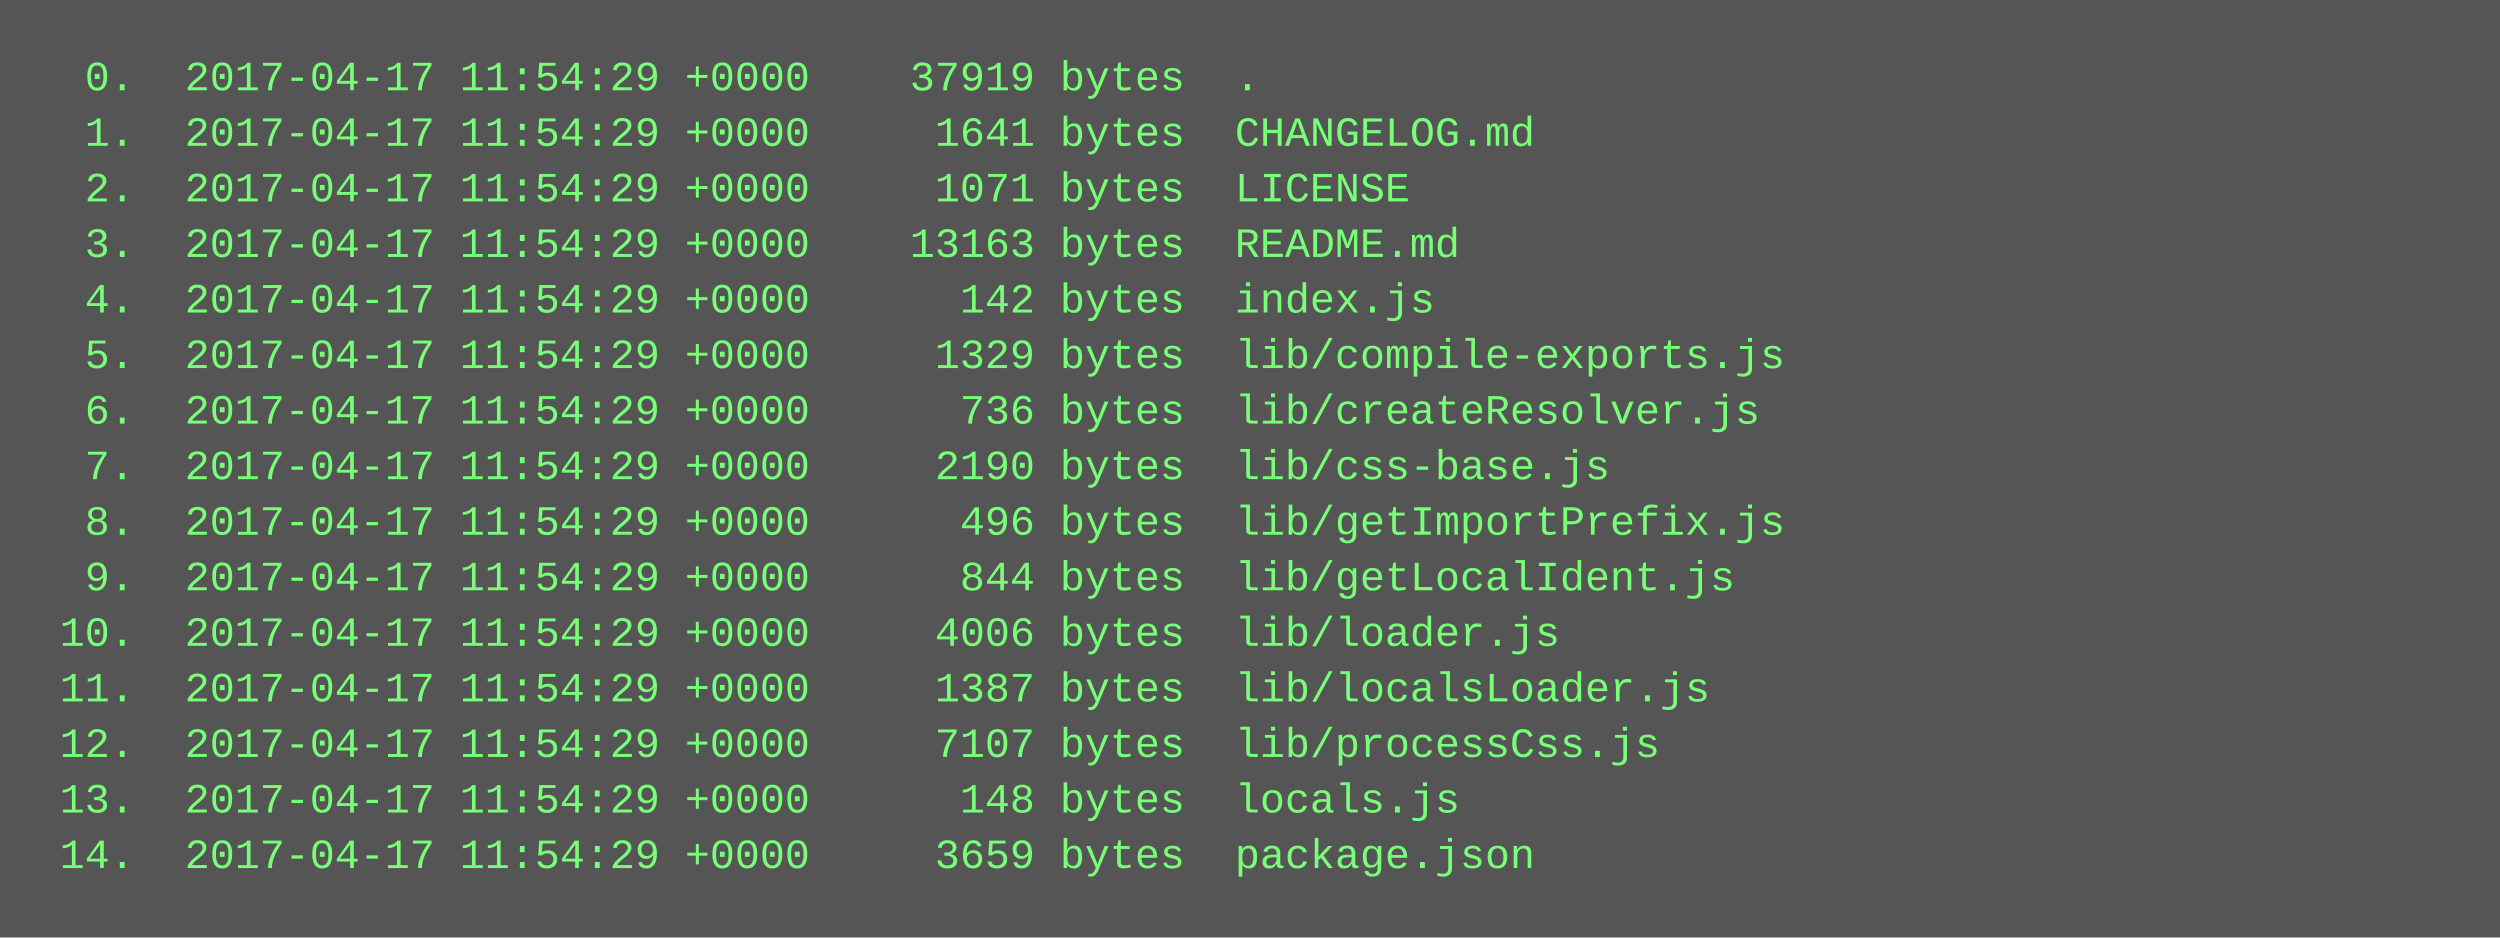
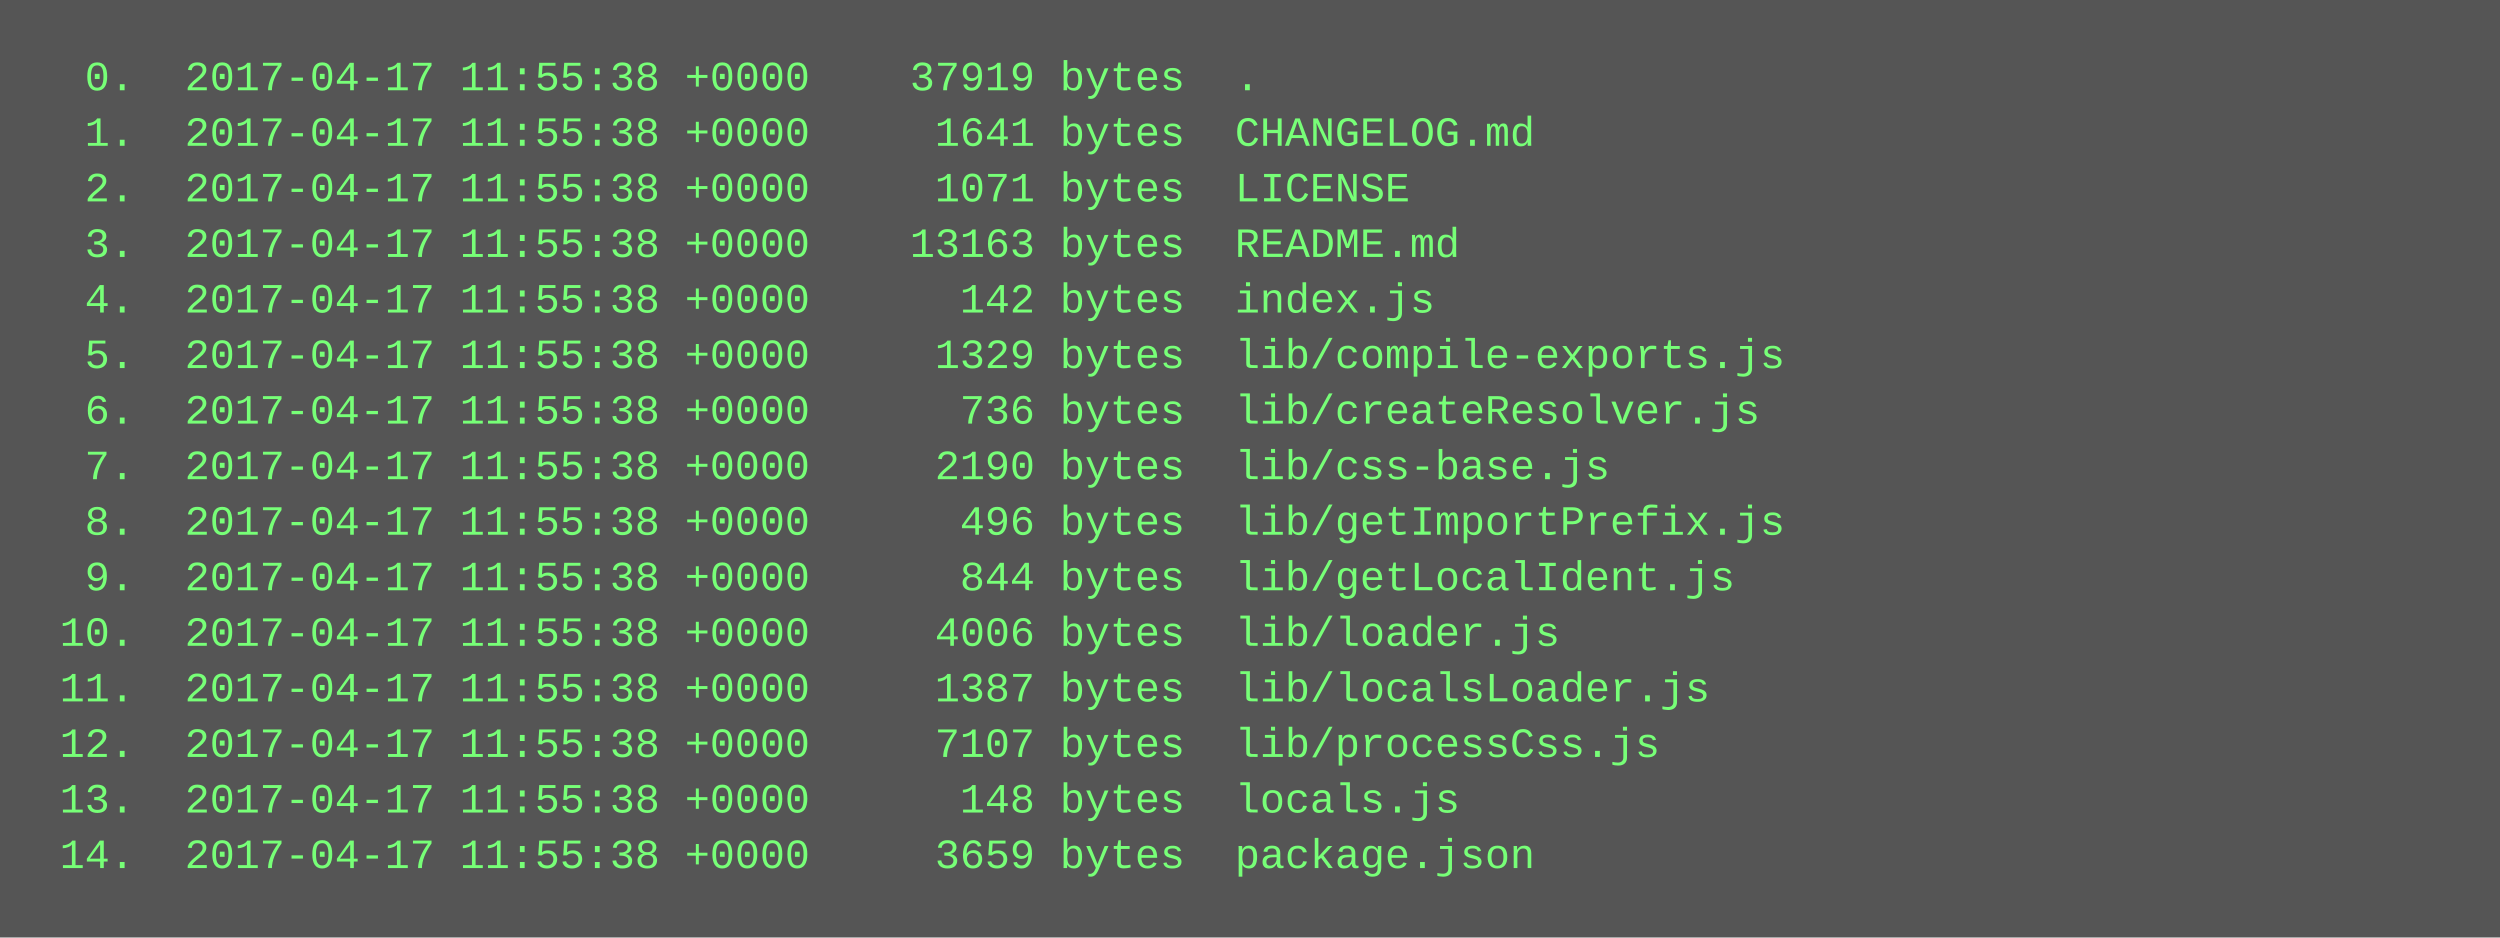
<svg xmlns="http://www.w3.org/2000/svg" height="270" width="720">
  <rect height="270" fill="#555" width="720" />
  <text fill="#7f7" font-family="Courier New" font-size="12" xml:space="preserve">
-     <tspan x="10" y="26">  0.  2017-04-17 11:54:29 +0000    37919 bytes  .</tspan>
-     <tspan x="10" y="42">  1.  2017-04-17 11:54:29 +0000     1641 bytes  CHANGELOG.md</tspan>
-     <tspan x="10" y="58">  2.  2017-04-17 11:54:29 +0000     1071 bytes  LICENSE</tspan>
-     <tspan x="10" y="74">  3.  2017-04-17 11:54:29 +0000    13163 bytes  README.md</tspan>
-     <tspan x="10" y="90">  4.  2017-04-17 11:54:29 +0000      142 bytes  index.js</tspan>
-     <tspan x="10" y="106">  5.  2017-04-17 11:54:29 +0000     1329 bytes  lib/compile-exports.js</tspan>
-     <tspan x="10" y="122">  6.  2017-04-17 11:54:29 +0000      736 bytes  lib/createResolver.js</tspan>
-     <tspan x="10" y="138">  7.  2017-04-17 11:54:29 +0000     2190 bytes  lib/css-base.js</tspan>
-     <tspan x="10" y="154">  8.  2017-04-17 11:54:29 +0000      496 bytes  lib/getImportPrefix.js</tspan>
-     <tspan x="10" y="170">  9.  2017-04-17 11:54:29 +0000      844 bytes  lib/getLocalIdent.js</tspan>
-     <tspan x="10" y="186"> 10.  2017-04-17 11:54:29 +0000     4006 bytes  lib/loader.js</tspan>
-     <tspan x="10" y="202"> 11.  2017-04-17 11:54:29 +0000     1387 bytes  lib/localsLoader.js</tspan>
-     <tspan x="10" y="218"> 12.  2017-04-17 11:54:29 +0000     7107 bytes  lib/processCss.js</tspan>
-     <tspan x="10" y="234"> 13.  2017-04-17 11:54:29 +0000      148 bytes  locals.js</tspan>
-     <tspan x="10" y="250"> 14.  2017-04-17 11:54:29 +0000     3659 bytes  package.json</tspan>
+     <tspan x="10" y="26">  0.  2017-04-17 11:55:38 +0000    37919 bytes  .</tspan>
+     <tspan x="10" y="42">  1.  2017-04-17 11:55:38 +0000     1641 bytes  CHANGELOG.md</tspan>
+     <tspan x="10" y="58">  2.  2017-04-17 11:55:38 +0000     1071 bytes  LICENSE</tspan>
+     <tspan x="10" y="74">  3.  2017-04-17 11:55:38 +0000    13163 bytes  README.md</tspan>
+     <tspan x="10" y="90">  4.  2017-04-17 11:55:38 +0000      142 bytes  index.js</tspan>
+     <tspan x="10" y="106">  5.  2017-04-17 11:55:38 +0000     1329 bytes  lib/compile-exports.js</tspan>
+     <tspan x="10" y="122">  6.  2017-04-17 11:55:38 +0000      736 bytes  lib/createResolver.js</tspan>
+     <tspan x="10" y="138">  7.  2017-04-17 11:55:38 +0000     2190 bytes  lib/css-base.js</tspan>
+     <tspan x="10" y="154">  8.  2017-04-17 11:55:38 +0000      496 bytes  lib/getImportPrefix.js</tspan>
+     <tspan x="10" y="170">  9.  2017-04-17 11:55:38 +0000      844 bytes  lib/getLocalIdent.js</tspan>
+     <tspan x="10" y="186"> 10.  2017-04-17 11:55:38 +0000     4006 bytes  lib/loader.js</tspan>
+     <tspan x="10" y="202"> 11.  2017-04-17 11:55:38 +0000     1387 bytes  lib/localsLoader.js</tspan>
+     <tspan x="10" y="218"> 12.  2017-04-17 11:55:38 +0000     7107 bytes  lib/processCss.js</tspan>
+     <tspan x="10" y="234"> 13.  2017-04-17 11:55:38 +0000      148 bytes  locals.js</tspan>
+     <tspan x="10" y="250"> 14.  2017-04-17 11:55:38 +0000     3659 bytes  package.json</tspan>
  </text>
</svg>
